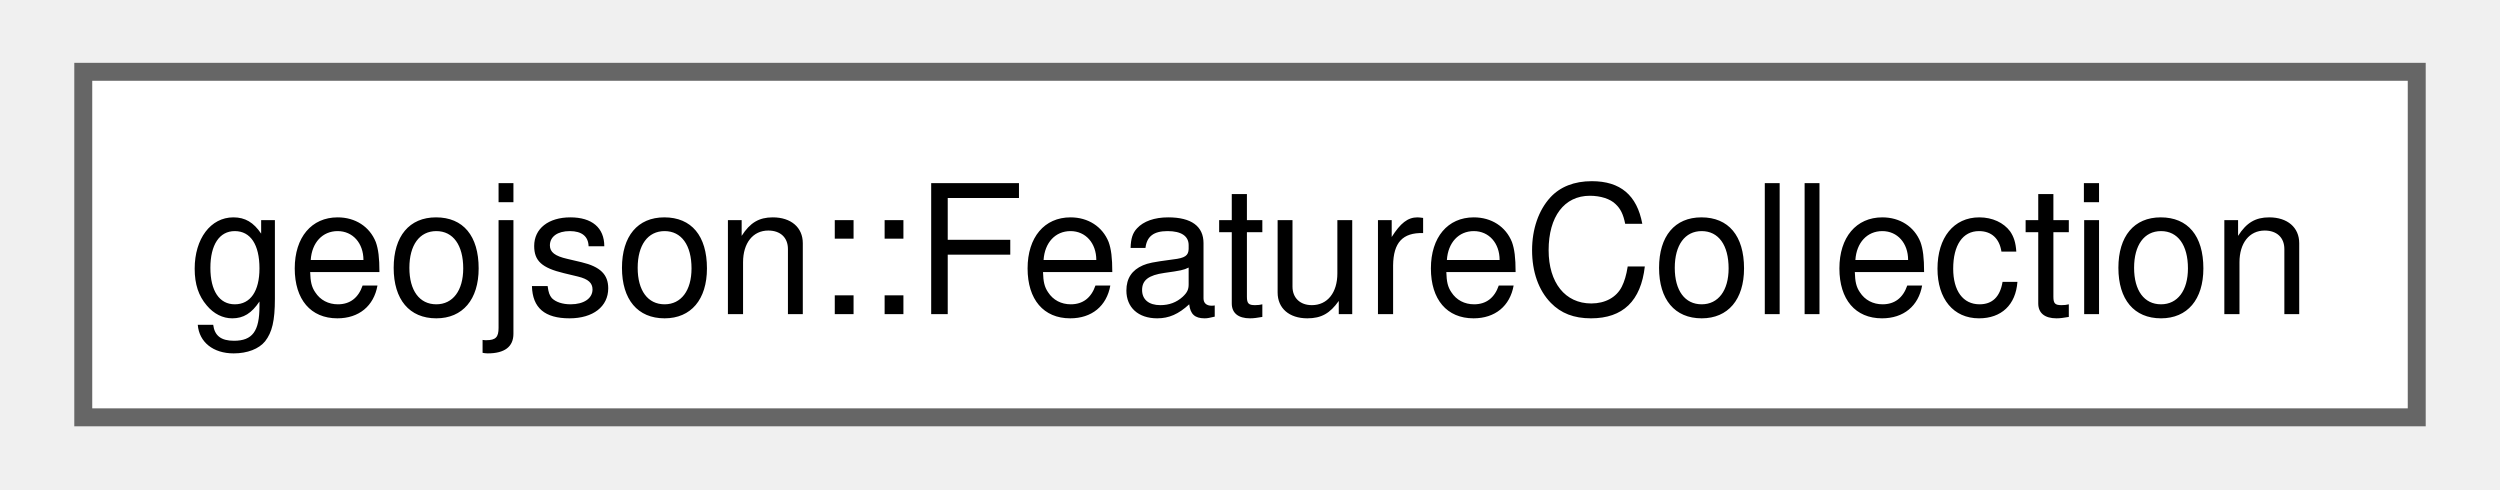
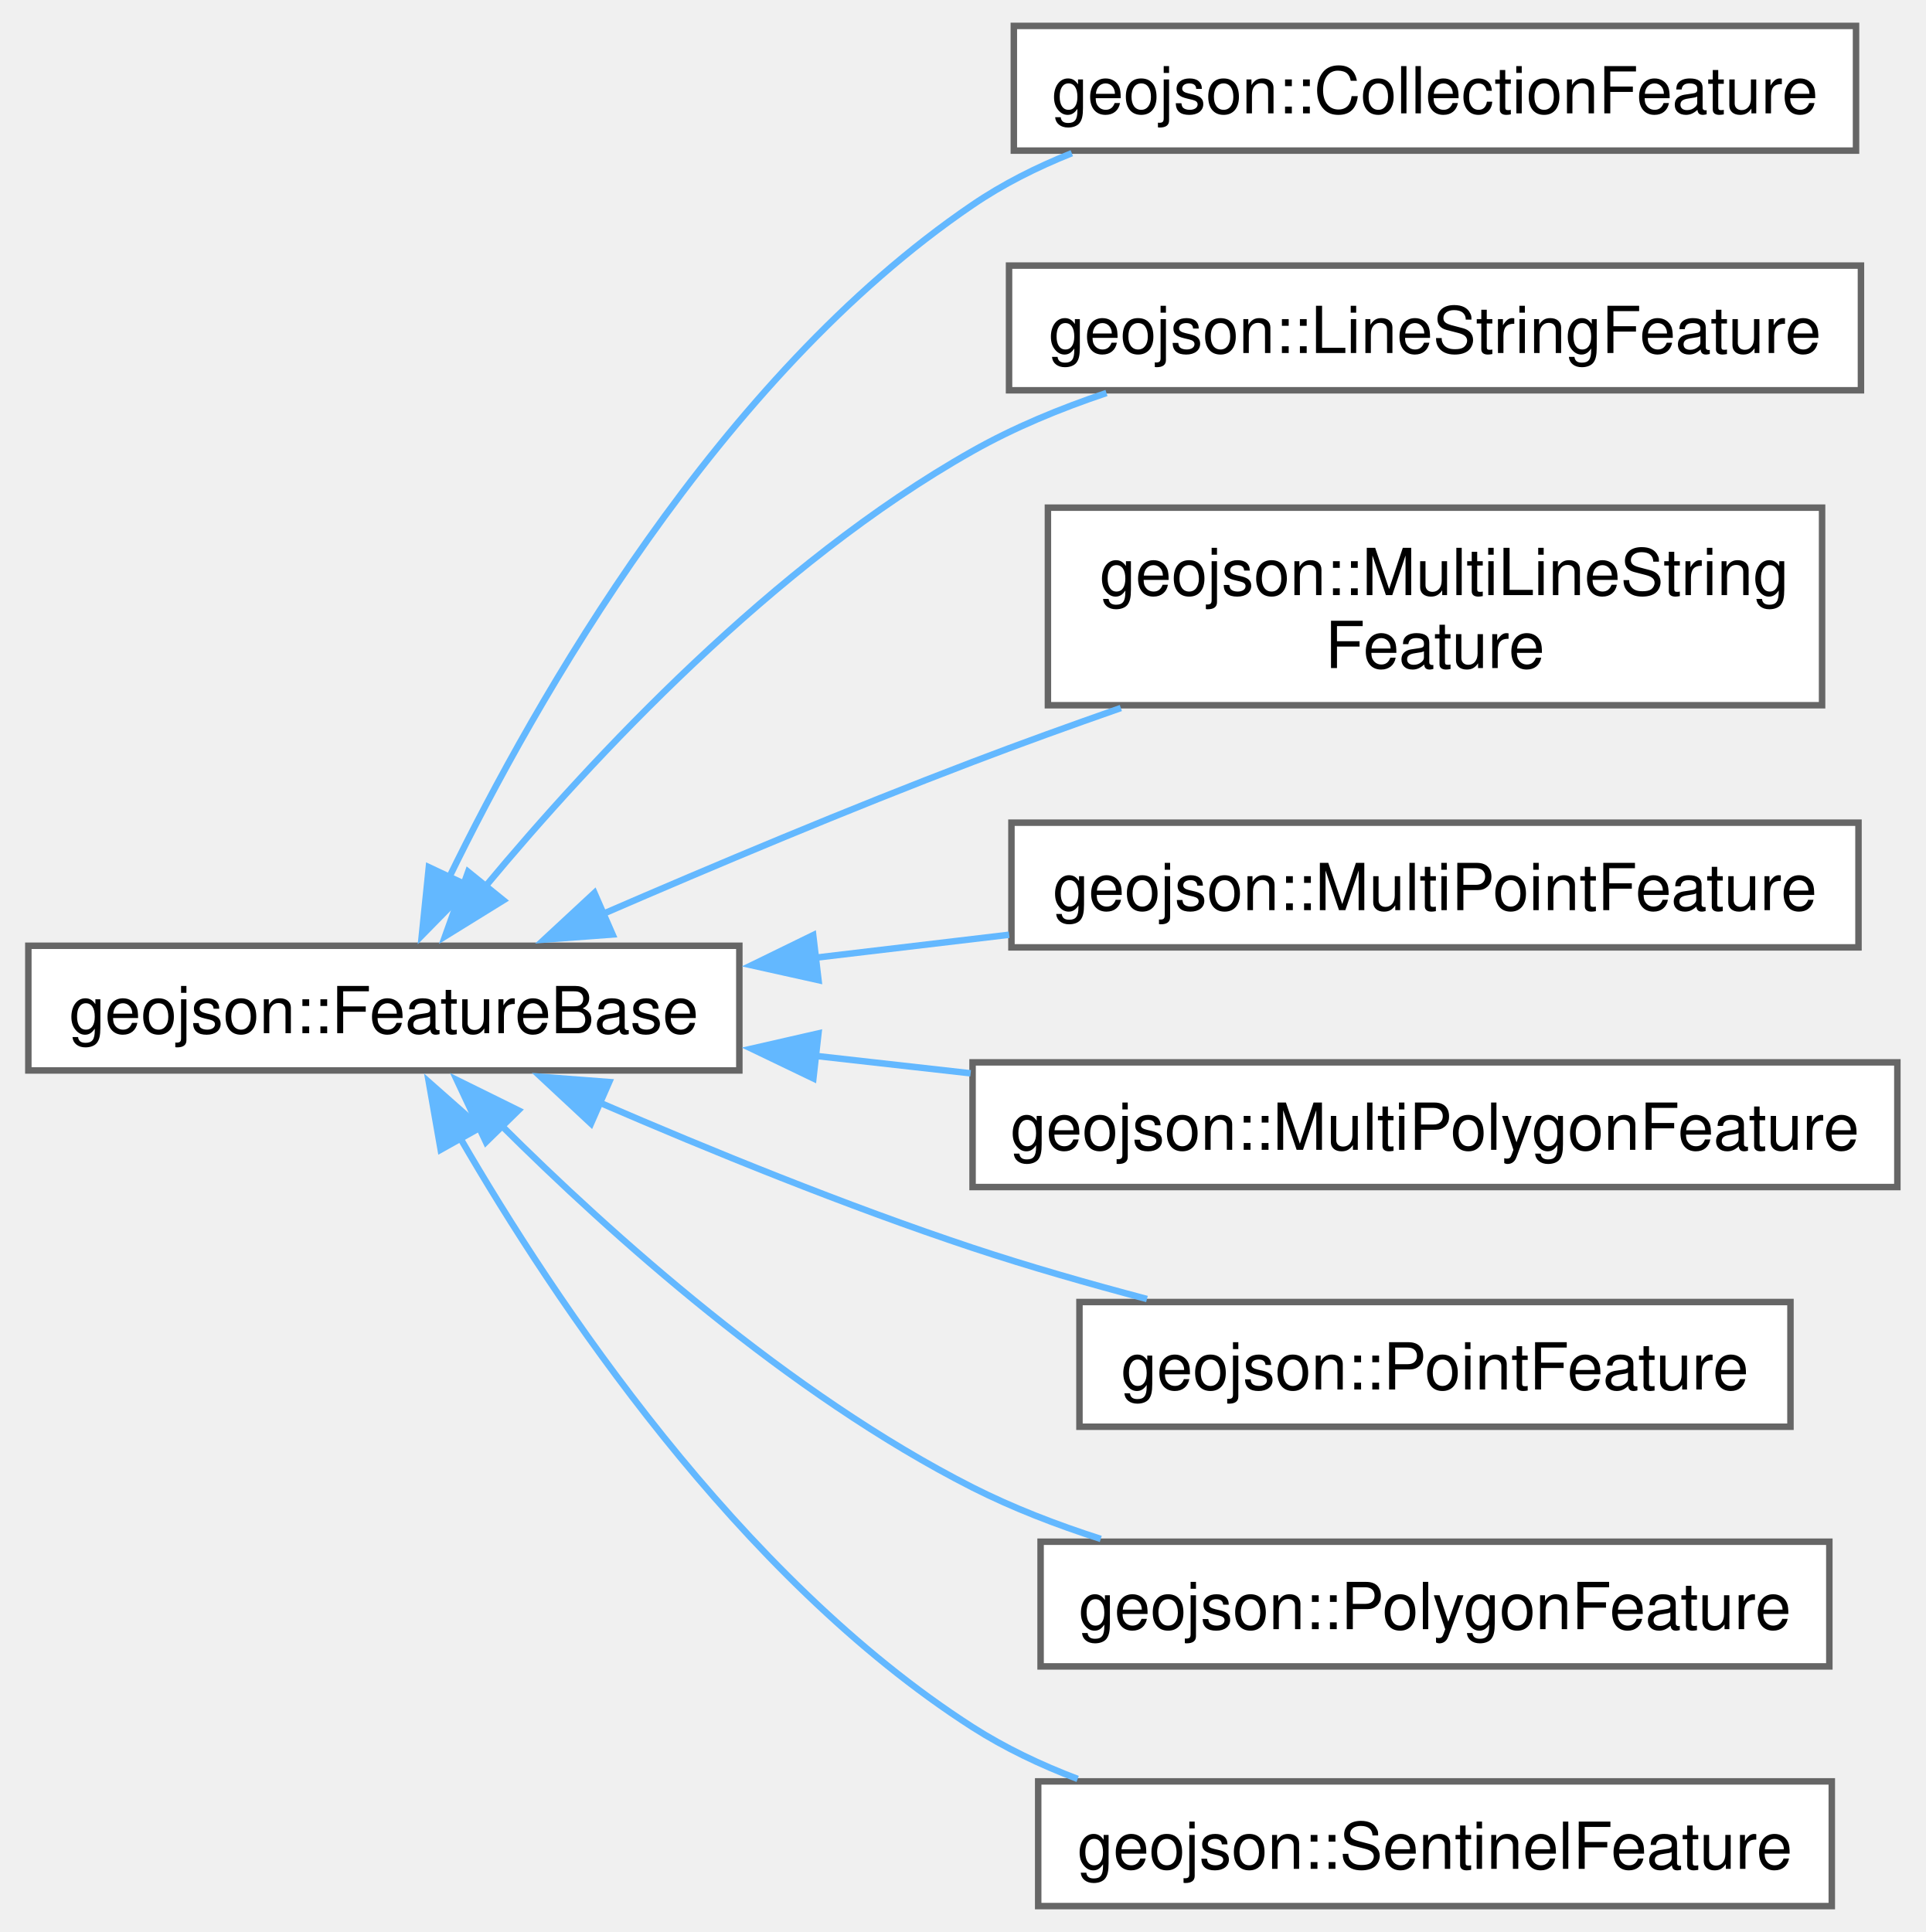
- <svg xmlns="http://www.w3.org/2000/svg" xmlns:xlink="http://www.w3.org/1999/xlink" width="138pt" height="27pt" viewBox="0.00 0.00 138.00 27.25">
-   <g id="graph0" class="graph" transform="scale(1 1) rotate(0) translate(4 23.25)">
+ <svg xmlns="http://www.w3.org/2000/svg" xmlns:xlink="http://www.w3.org/1999/xlink" width="297pt" height="298pt" viewBox="0.00 0.00 296.50 298.25">
+   <g id="graph0" class="graph" transform="scale(1 1) rotate(0) translate(4 294.25)">
    <g id="Node000000" class="node">
      <g id="a_Node000000">
-         <a xlink:href="classgeojson_1_1_feature_collection.html" target="_top" xlink:title=" ">
-           <polygon fill="white" stroke="#666666" points="130,-19.25 0,-19.25 0,0 130,0 130,-19.25" />
-           <text text-anchor="middle" x="65" y="-5.75" font-family="Helvetica,sans-Serif" font-size="10.00">geojson::FeatureCollection</text>
+         <a xlink:href="classgeojson_1_1_feature_base.html" target="_top" xlink:title="Represents an individual feature within a Geojson definition.">
+           <polygon fill="white" stroke="#666666" points="109.75,-148.25 0,-148.25 0,-129 109.75,-129 109.75,-148.25" />
+           <text text-anchor="middle" x="54.88" y="-134.75" font-family="Helvetica,sans-Serif" font-size="10.00">geojson::FeatureBase</text>
+         </a>
+       </g>
+     </g>
+     <g id="Node000001" class="node">
+       <g id="a_Node000001">
+         <a xlink:href="classgeojson_1_1_collection_feature.html" target="_top" xlink:title=" ">
+           <polygon fill="white" stroke="#666666" points="282.12,-290.25 152.12,-290.25 152.12,-271 282.12,-271 282.12,-290.25" />
+           <text text-anchor="middle" x="217.12" y="-276.75" font-family="Helvetica,sans-Serif" font-size="10.00">geojson::CollectionFeature</text>
+         </a>
+       </g>
+     </g>
+     <g id="edge54_Node000000_Node000001" class="edge">
+       <g id="a_edge54_Node000000_Node000001">
+         <a xlink:title=" ">
+           <path fill="none" stroke="#63b8ff" d="M64.83,-158.54C78.32,-186.23 106.52,-235.96 145.75,-262.62 150.44,-265.82 155.66,-268.44 161.07,-270.6" />
+           <polygon fill="#63b8ff" stroke="#63b8ff" points="68.16,-157.4 60.74,-149.84 61.82,-160.38 68.16,-157.4" />
+         </a>
+       </g>
+     </g>
+     <g id="Node000002" class="node">
+       <g id="a_Node000002">
+         <a xlink:href="classgeojson_1_1_line_string_feature.html" target="_top" xlink:title=" ">
+           <polygon fill="white" stroke="#666666" points="282.88,-253.25 151.38,-253.25 151.38,-234 282.88,-234 282.88,-253.25" />
+           <text text-anchor="middle" x="217.12" y="-239.75" font-family="Helvetica,sans-Serif" font-size="10.00">geojson::LineStringFeature</text>
+         </a>
+       </g>
+     </g>
+     <g id="edge55_Node000000_Node000002" class="edge">
+       <g id="a_edge55_Node000000_Node000002">
+         <a xlink:title=" ">
+           <path fill="none" stroke="#63b8ff" d="M70.58,-157.44C86.9,-177.05 115.01,-207.29 145.75,-224.62 152.14,-228.23 159.25,-231.18 166.42,-233.58" />
+           <polygon fill="#63b8ff" stroke="#63b8ff" points="73.33,-155.27 64.32,-149.7 67.89,-159.67 73.33,-155.27" />
+         </a>
+       </g>
+     </g>
+     <g id="Node000003" class="node">
+       <g id="a_Node000003">
+         <a xlink:href="classgeojson_1_1_multi_line_string_feature.html" target="_top" xlink:title=" ">
+           <polygon fill="white" stroke="#666666" points="276.88,-215.88 157.38,-215.88 157.38,-185.38 276.88,-185.38 276.88,-215.88" />
+           <text text-anchor="start" x="165.38" y="-202.38" font-family="Helvetica,sans-Serif" font-size="10.00">geojson::MultiLineString</text>
+           <text text-anchor="middle" x="217.12" y="-191.12" font-family="Helvetica,sans-Serif" font-size="10.00">Feature</text>
+         </a>
+       </g>
+     </g>
+     <g id="edge56_Node000000_Node000003" class="edge">
+       <g id="a_edge56_Node000000_Node000003">
+         <a xlink:title=" ">
+           <path fill="none" stroke="#63b8ff" d="M88.69,-153.16C105.62,-160.49 126.66,-169.35 145.75,-176.62 153.11,-179.43 160.95,-182.26 168.64,-184.95" />
+           <polygon fill="#63b8ff" stroke="#63b8ff" points="90.18,-149.99 79.61,-149.2 87.38,-156.41 90.18,-149.99" />
+         </a>
+       </g>
+     </g>
+     <g id="Node000004" class="node">
+       <g id="a_Node000004">
+         <a xlink:href="classgeojson_1_1_multi_point_feature.html" target="_top" xlink:title=" ">
+           <polygon fill="white" stroke="#666666" points="282.5,-167.25 151.75,-167.25 151.75,-148 282.5,-148 282.5,-167.25" />
+           <text text-anchor="middle" x="217.12" y="-153.75" font-family="Helvetica,sans-Serif" font-size="10.00">geojson::MultiPointFeature</text>
+         </a>
+       </g>
+     </g>
+     <g id="edge57_Node000000_Node000004" class="edge">
+       <g id="a_edge57_Node000000_Node000004">
+         <a xlink:title=" ">
+           <path fill="none" stroke="#63b8ff" d="M121.53,-146.41C131.39,-147.58 141.55,-148.78 151.39,-149.95" />
+           <polygon fill="#63b8ff" stroke="#63b8ff" points="121.97,-142.94 111.63,-145.24 121.15,-149.89 121.97,-142.94" />
+         </a>
+       </g>
+     </g>
+     <g id="Node000005" class="node">
+       <g id="a_Node000005">
+         <a xlink:href="classgeojson_1_1_multi_polygon_feature.html" target="_top" xlink:title=" ">
+           <polygon fill="white" stroke="#666666" points="288.5,-130.25 145.75,-130.25 145.75,-111 288.5,-111 288.5,-130.25" />
+           <text text-anchor="middle" x="217.12" y="-116.75" font-family="Helvetica,sans-Serif" font-size="10.00">geojson::MultiPolygonFeature</text>
+         </a>
+       </g>
+     </g>
+     <g id="edge58_Node000000_Node000005" class="edge">
+       <g id="a_edge58_Node000000_Node000005">
+         <a xlink:title=" ">
+           <path fill="none" stroke="#63b8ff" d="M121.51,-131.25C129.41,-130.37 137.49,-129.46 145.45,-128.56" />
+           <polygon fill="#63b8ff" stroke="#63b8ff" points="121.18,-127.77 111.63,-132.36 121.96,-134.72 121.18,-127.77" />
+         </a>
+       </g>
+     </g>
+     <g id="Node000006" class="node">
+       <g id="a_Node000006">
+         <a xlink:href="classgeojson_1_1_point_feature.html" target="_top" xlink:title=" ">
+           <polygon fill="white" stroke="#666666" points="272,-93.25 162.25,-93.25 162.25,-74 272,-74 272,-93.25" />
+           <text text-anchor="middle" x="217.12" y="-79.75" font-family="Helvetica,sans-Serif" font-size="10.00">geojson::PointFeature</text>
+         </a>
+       </g>
+     </g>
+     <g id="edge59_Node000000_Node000006" class="edge">
+       <g id="a_edge59_Node000000_Node000006">
+         <a xlink:title=" ">
+           <path fill="none" stroke="#63b8ff" d="M88.16,-124.05C105.09,-116.73 126.31,-108.08 145.75,-101.62 154.37,-98.76 163.7,-96.09 172.67,-93.72" />
+           <polygon fill="#63b8ff" stroke="#63b8ff" points="86.85,-120.8 79.1,-128.02 89.66,-127.21 86.85,-120.8" />
+         </a>
+       </g>
+     </g>
+     <g id="Node000007" class="node">
+       <g id="a_Node000007">
+         <a xlink:href="classgeojson_1_1_polygon_feature.html" target="_top" xlink:title="Represents a feature based around a polygon defining an area.">
+           <polygon fill="white" stroke="#666666" points="278,-56.25 156.25,-56.25 156.25,-37 278,-37 278,-56.25" />
+           <text text-anchor="middle" x="217.12" y="-42.75" font-family="Helvetica,sans-Serif" font-size="10.00">geojson::PolygonFeature</text>
+         </a>
+       </g>
+     </g>
+     <g id="edge60_Node000000_Node000007" class="edge">
+       <g id="a_edge60_Node000000_Node000007">
+         <a xlink:title=" ">
+           <path fill="none" stroke="#63b8ff" d="M72.93,-120.6C89.87,-103.73 117.36,-79.03 145.75,-64.62 151.94,-61.49 158.71,-58.87 165.54,-56.68" />
+           <polygon fill="#63b8ff" stroke="#63b8ff" points="70.64,-117.94 66.14,-127.53 75.64,-122.84 70.64,-117.94" />
+         </a>
+       </g>
+     </g>
+     <g id="Node000008" class="node">
+       <g id="a_Node000008">
+         <a xlink:href="classgeojson_1_1_sentinel_feature.html" target="_top" xlink:title=" ">
+           <polygon fill="white" stroke="#666666" points="278.38,-19.25 155.88,-19.25 155.88,0 278.38,0 278.38,-19.25" />
+           <text text-anchor="middle" x="217.12" y="-5.75" font-family="Helvetica,sans-Serif" font-size="10.00">geojson::SentinelFeature</text>
+         </a>
+       </g>
+     </g>
+     <g id="edge61_Node000000_Node000008" class="edge">
+       <g id="a_edge61_Node000000_Node000008">
+         <a xlink:title=" ">
+           <path fill="none" stroke="#63b8ff" d="M66.62,-118.64C81.18,-93.5 109.57,-50.83 145.75,-27.62 150.74,-24.43 156.27,-21.79 161.97,-19.63" />
+           <polygon fill="#63b8ff" stroke="#63b8ff" points="63.65,-116.77 61.82,-127.21 69.76,-120.19 63.65,-116.77" />
        </a>
      </g>
    </g>
  </g>
</svg>
